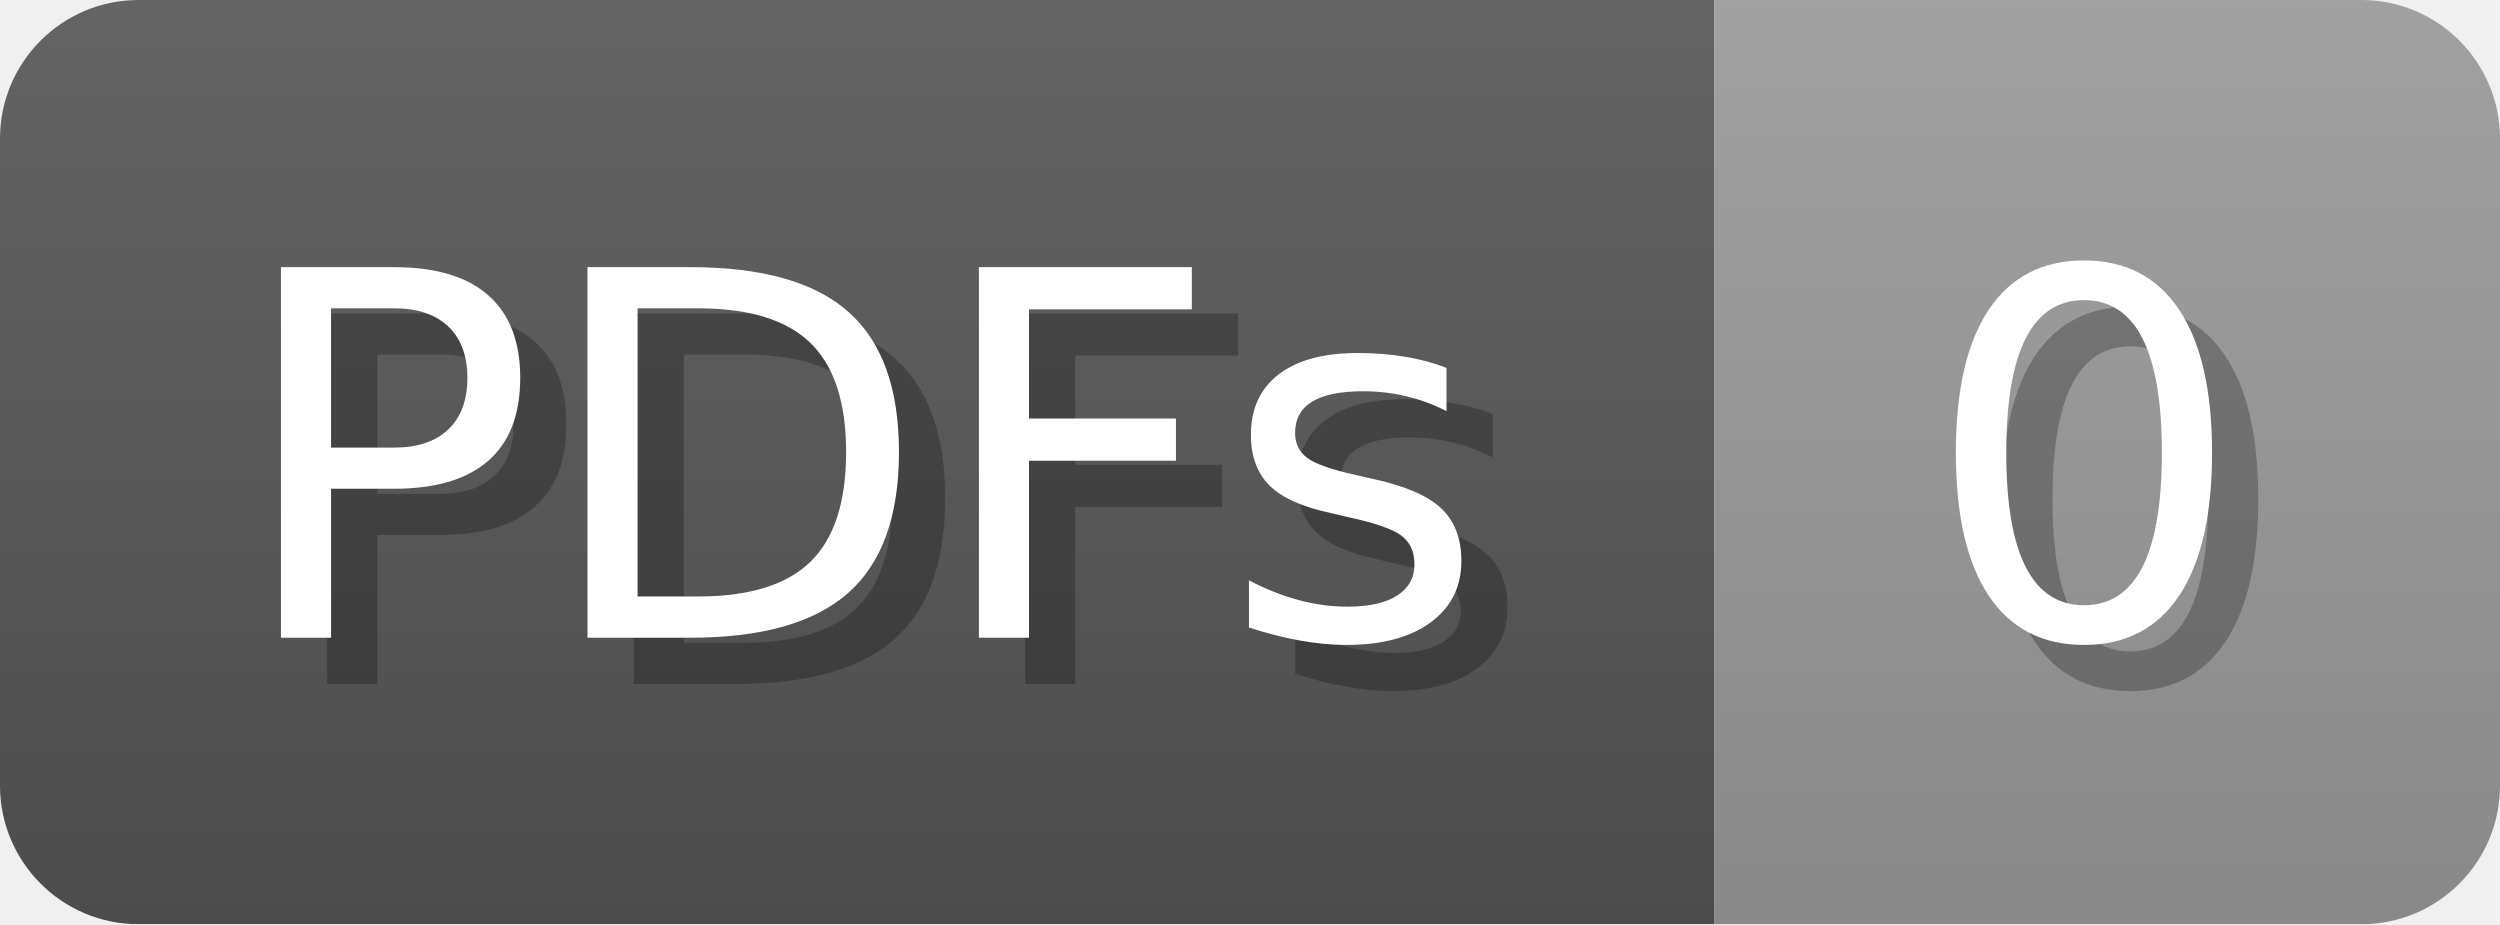
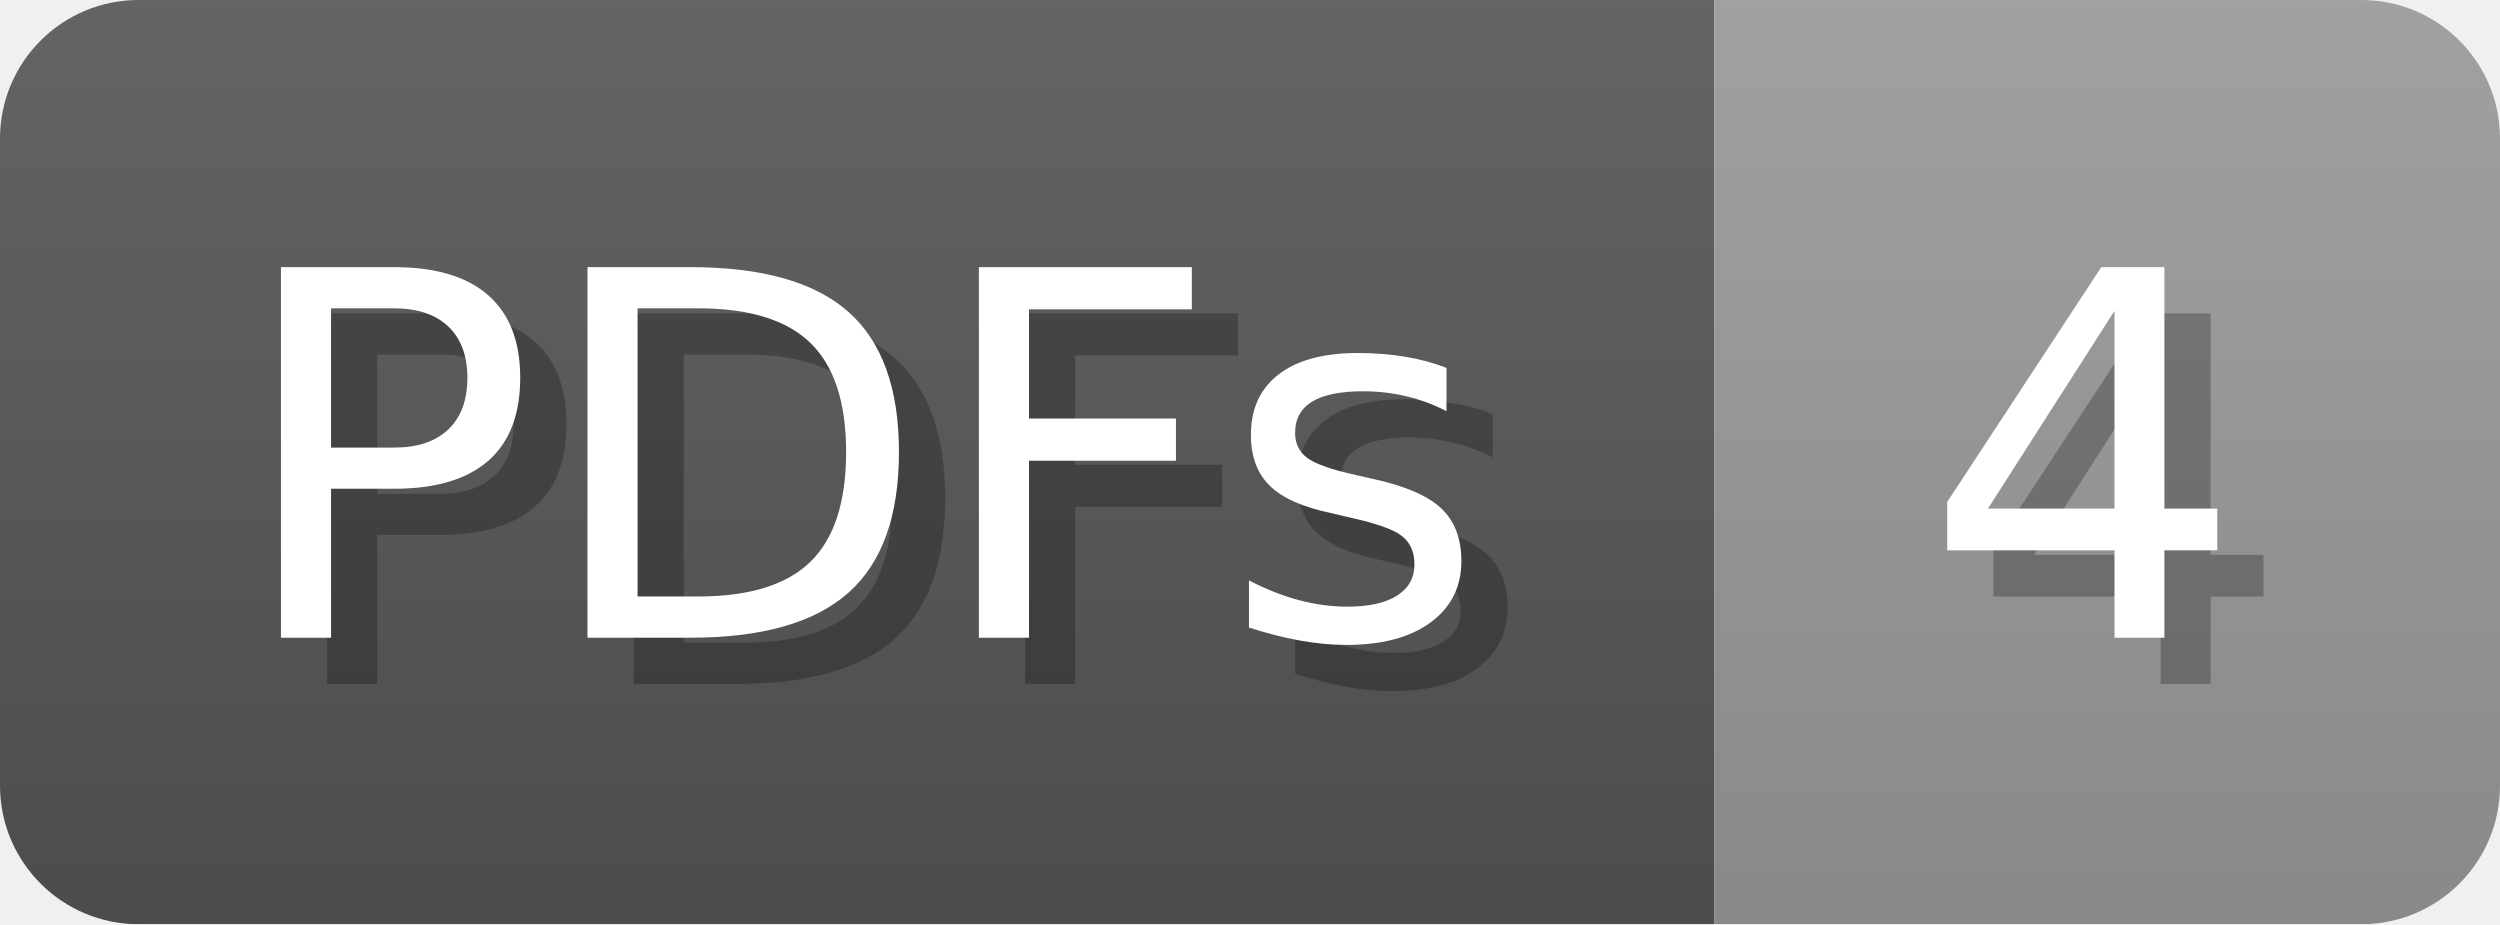
- <svg xmlns="http://www.w3.org/2000/svg" width="54.1" height="20" viewBox="0 0 541 200" role="img" aria-label="PDFs: 0">
+ <svg xmlns="http://www.w3.org/2000/svg" width="54.1" height="20" viewBox="0 0 541 200" role="img" aria-label="PDFs: 4">
  <linearGradient id="a" x2="0" y2="100%">
    <stop offset="0" stop-opacity=".1" stop-color="#EEE" />
    <stop offset="1" stop-opacity=".1" />
  </linearGradient>
  <mask id="m">
    <rect width="541" height="200" rx="30" fill="#FFF" />
  </mask>
  <g mask="url(#m)">
    <rect width="371" height="200" fill="#555" />
    <rect width="170" height="200" fill="#999" x="371" />
    <rect width="541" height="200" fill="url(#a)" />
  </g>
  <g aria-hidden="true" fill="#fff" text-anchor="start" font-family="Verdana,DejaVu Sans,sans-serif" font-size="110">
    <text x="60" y="148" textLength="271" fill="#000" opacity="0.25">PDFs</text>
    <text x="50" y="138" textLength="271">PDFs</text>
-     <text x="426" y="148" textLength="70" fill="#000" opacity="0.25">0</text>
-     <text x="416" y="138" textLength="70">0</text>
+     <text x="426" y="148" textLength="70" fill="#000" opacity="0.25">4</text>
+     <text x="416" y="138" textLength="70">4</text>
  </g>
</svg>
